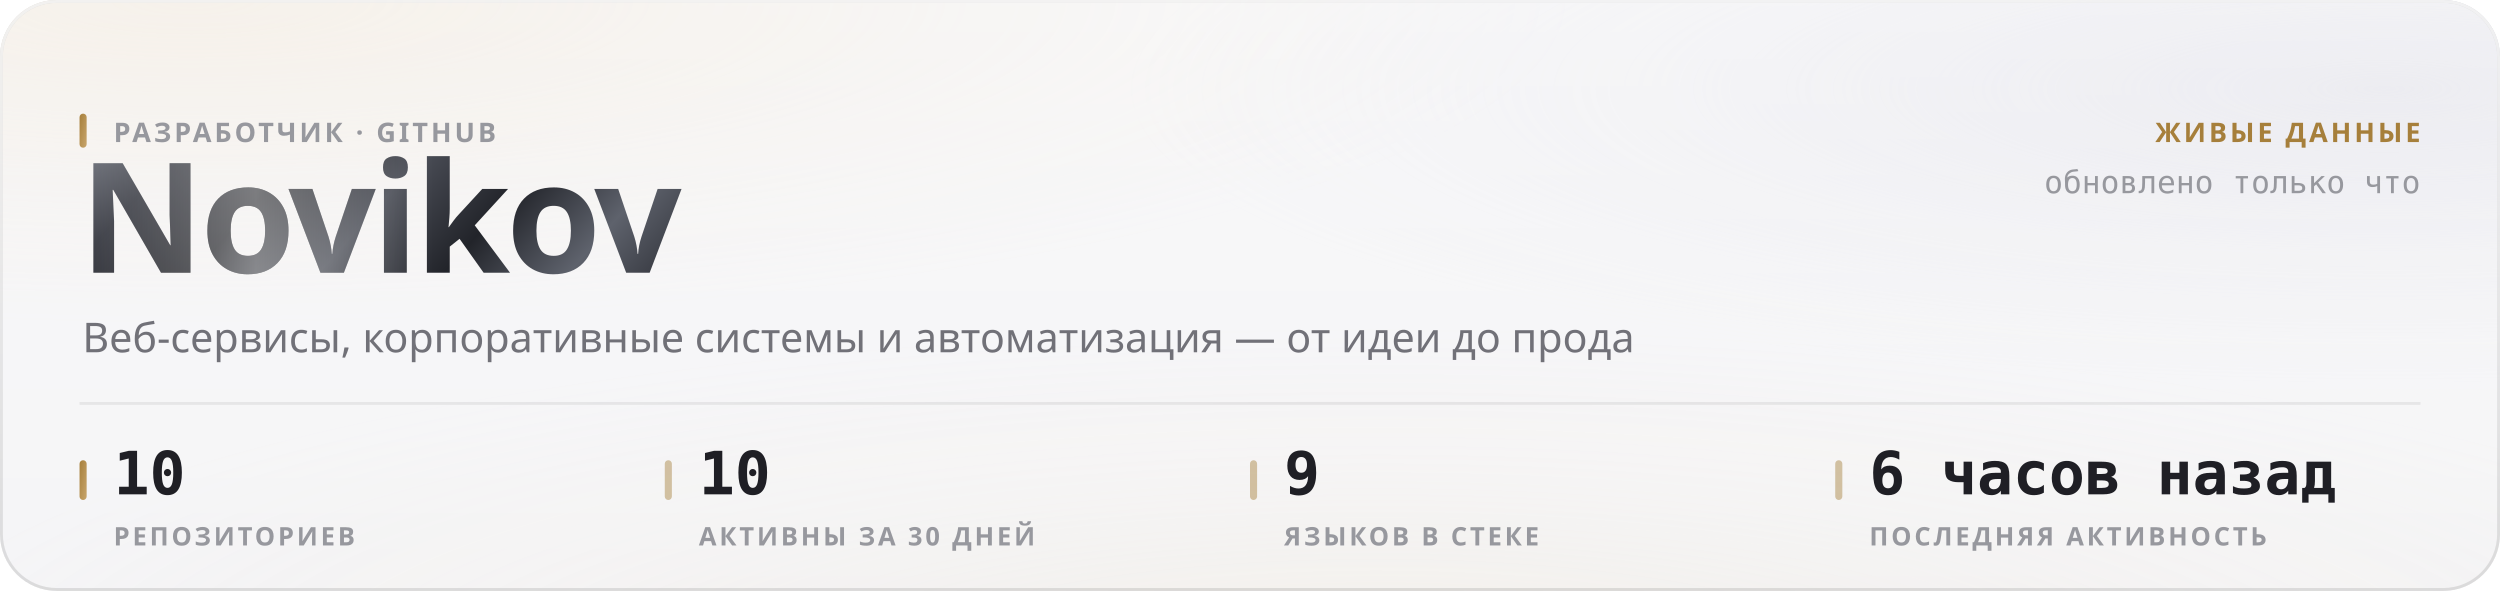
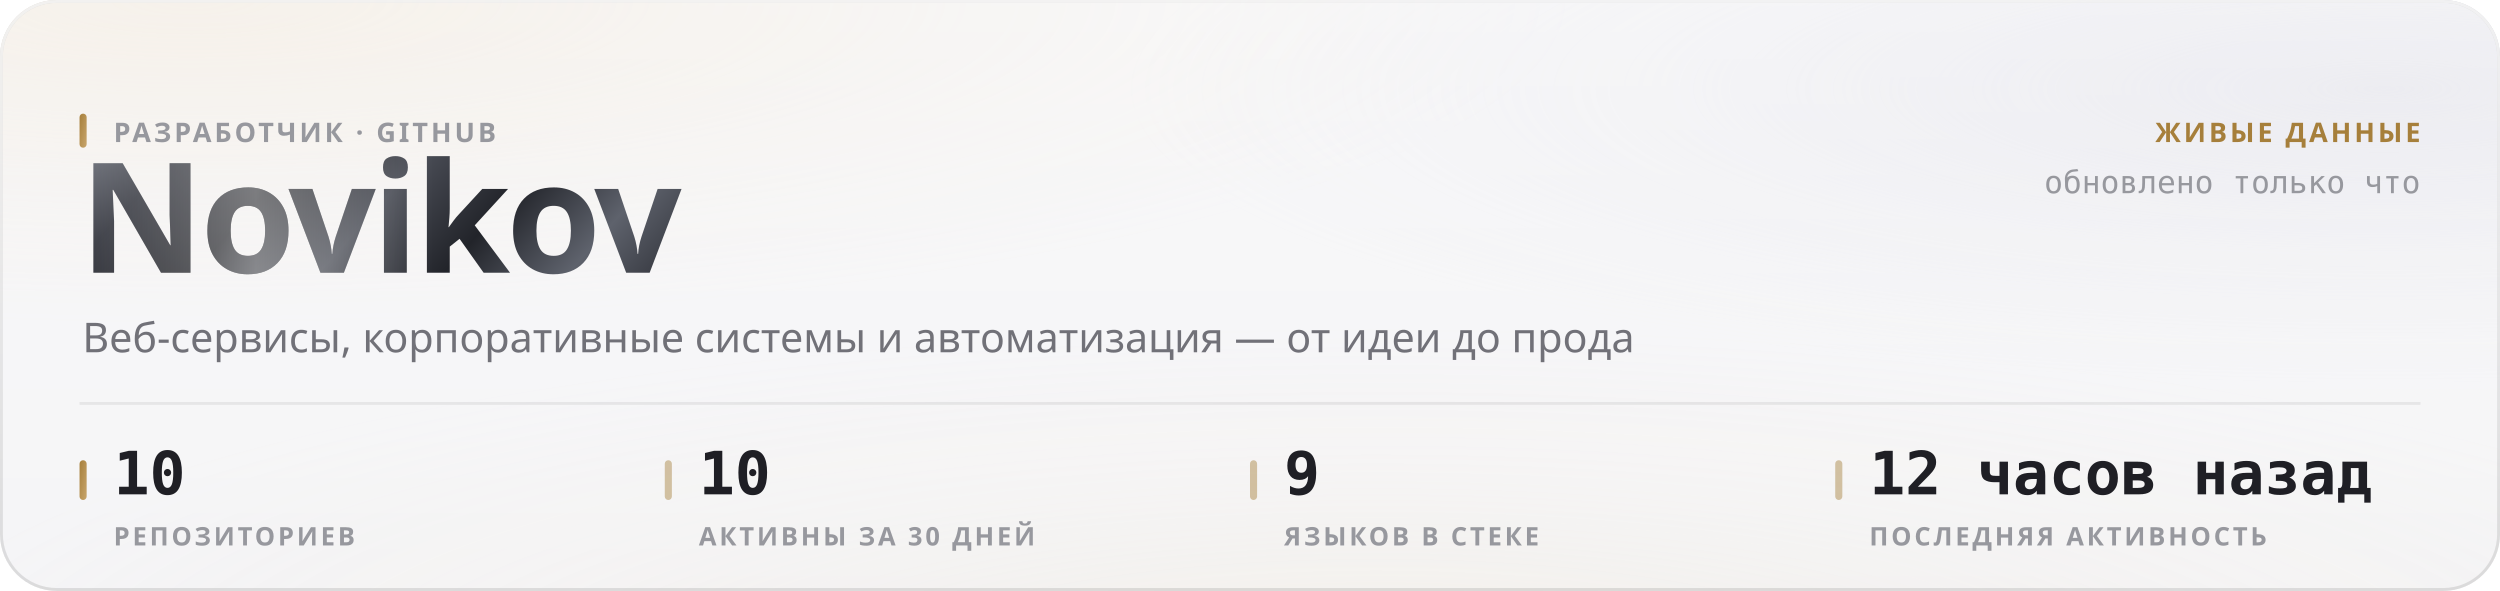
<svg xmlns="http://www.w3.org/2000/svg" width="880" height="208" viewBox="0 0 880 208" role="img">
  <style>
  text { font-family: -apple-system, BlinkMacSystemFont, 'Segoe UI', 'Noto Sans', Helvetica, Arial, sans-serif; }
  .mono { font-family: ui-monospace, 'SF Mono', 'Cascadia Mono', 'DejaVu Sans Mono', Menlo, Consolas, monospace; font-variant-numeric: tabular-nums; }
  .caps { letter-spacing: .1em; text-transform: uppercase; }

  @keyframes sheen  { from { transform: translateX(-120%); } to { transform: translateX(260%); } }
  @keyframes rise   { from { opacity: 0; transform: translateY(6px); } to { opacity: 1; transform: none; } }
  @keyframes slide  { from { opacity: 0; transform: translateX(-8px); } to { opacity: 1; transform: none; } }
  @keyframes grow   { from { transform: scaleY(0); } to { transform: scaleY(1); } }
  @keyframes widen  { from { transform: scaleX(0); } to { transform: scaleX(1); } }
  @keyframes draw   { from { stroke-dashoffset: 200; } to { stroke-dashoffset: 0; } }

  .sheen { animation: sheen 5.5s cubic-bezier(.45,0,.2,1) infinite; }
  .rise  { animation: rise .5s cubic-bezier(.16,1,.3,1) both; }
  .slide { animation: slide .42s cubic-bezier(.16,1,.3,1) both; }
  .bar   { transform-box: fill-box; transform-origin: 50% 100%;
           animation: grow .62s cubic-bezier(.16,1,.3,1) both; }
  .fill  { transform-box: fill-box; transform-origin: 0% 50%;
           animation: widen .8s cubic-bezier(.16,1,.3,1) both; }
  /* The hidden start state lives in the keyframes, never in the static rule.
     A renderer that ignores CSS animations then falls back to the FINISHED
     state — a drawn line, visible text — instead of an empty panel. */
  .spark { stroke-dasharray: 200;
           animation: draw 1.1s cubic-bezier(.16,1,.3,1) both; }

  @media (prefers-reduced-motion: reduce) {
    .sheen { animation: none; opacity: 0; }
    .rise, .slide, .bar, .fill, .spark { animation: none; opacity: 1; transform: none;
                                         stroke-dashoffset: 0; }
  }</style>
  <defs>
    <filter id="grain5" x="0" y="0" width="100%" height="100%">
      <feTurbulence type="fractalNoise" baseFrequency="0.85" numOctaves="3" stitchTiles="stitch" />
      <feColorMatrix type="saturate" values="0" />
    </filter>
    <linearGradient id="accent1" x1="0" y1="0" x2="1" y2="1">
      <stop offset="0%" stop-color="#a67f3b" />
      <stop offset="100%" stop-color="#c8a56c" />
    </linearGradient>
    <radialGradient id="aurora6" cx="0.08" cy="0" r="0.55">
      <stop offset="0%" stop-color="#e7c99a" stop-opacity="0.28" />
      <stop offset="55%" stop-color="#e7c99a" stop-opacity="0.098" />
      <stop offset="100%" stop-color="#e7c99a" stop-opacity="0" />
    </radialGradient>
    <radialGradient id="aurora7" cx="0.95" cy="0.15" r="0.5">
      <stop offset="0%" stop-color="#ccccdb" stop-opacity="0.45" />
      <stop offset="55%" stop-color="#ccccdb" stop-opacity="0.158" />
      <stop offset="100%" stop-color="#ccccdb" stop-opacity="0" />
    </radialGradient>
    <radialGradient id="aurora8" cx="0.55" cy="1.15" r="0.6">
      <stop offset="0%" stop-color="#ead4b3" stop-opacity="0.2" />
      <stop offset="55%" stop-color="#ead4b3" stop-opacity="0.07" />
      <stop offset="100%" stop-color="#ead4b3" stop-opacity="0" />
    </radialGradient>
    <linearGradient id="glass2" x1="0" y1="0" x2="0" y2="1">
      <stop offset="0%" stop-color="#ffffff" stop-opacity="0.42" />
      <stop offset="100%" stop-color="#ffffff" stop-opacity="0.16" />
    </linearGradient>
    <linearGradient id="rim3" x1="0" y1="0" x2="0" y2="1">
      <stop offset="0%" stop-color="#ffffff" stop-opacity="0.7" />
      <stop offset="100%" stop-color="#ffffff" stop-opacity="0.15" />
    </linearGradient>
    <linearGradient id="spec4" x1="0" y1="0" x2="1" y2="0">
      <stop offset="0%" stop-color="#ffffff" stop-opacity="0" />
      <stop offset="35%" stop-color="#ffffff" stop-opacity="0.72" />
      <stop offset="70%" stop-color="#ffffff" stop-opacity="0.252" />
      <stop offset="100%" stop-color="#ffffff" stop-opacity="0" />
    </linearGradient>
    <linearGradient id="metal9" x1="0" y1="0" x2="1" y2="0.25">
      <stop offset="0%" stop-color="#8d919b" />
      <stop offset="16.667%" stop-color="#3a3c44" />
      <stop offset="33.333%" stop-color="#1b1c21" />
      <stop offset="50%" stop-color="#4a4d56" />
      <stop offset="66.667%" stop-color="#22242a" />
      <stop offset="83.333%" stop-color="#5e626c" />
      <stop offset="100%" stop-color="#2c2e35" />
    </linearGradient>
    <linearGradient id="sheengrad11" x1="0" y1="0" x2="1" y2="0">
      <stop offset="0%" stop-color="#ffffff" stop-opacity="0" />
      <stop offset="50%" stop-color="#ffffff" stop-opacity="0.42" />
      <stop offset="100%" stop-color="#ffffff" stop-opacity="0" />
    </linearGradient>
    <clipPath id="wordclip10">
      <text x="28" y="96" font-size="54" font-weight="800" letter-spacing="-0.025em" font-family="-apple-system, BlinkMacSystemFont, 'Segoe UI', Helvetica, Arial, sans-serif">Novikov</text>
    </clipPath>
  </defs>
  <rect width="880" height="208" rx="20" fill="#f3f3f5" />
  <rect width="880" height="208" rx="20" fill="url(#aurora6)" />
  <rect width="880" height="208" rx="20" fill="url(#aurora7)" />
  <rect width="880" height="208" rx="20" fill="url(#aurora8)" />
  <rect width="880" height="208" rx="20" fill="url(#glass2)" />
  <rect width="880" height="208" rx="20" filter="url(#grain5)" opacity="0.06" style="mix-blend-mode:overlay" />
  <rect x=".5" y=".5" width="879" height="207" rx="19.5" fill="none" stroke="rgba(10,10,12,0.14)" />
  <rect x=".5" y=".5" width="879" height="207" rx="19.5" fill="none" stroke="url(#rim3)" />
  <path d="M20 1 H860" stroke="url(#spec4)" stroke-width="1.2" fill="none" />
  <g clip-path="url(#wordclip10)">
    <rect x="28" y="42" width="248.651" height="70.2" fill="url(#metal9)" />
    <rect class="sheen" x="28" y="42" width="124.325" height="70.2" fill="url(#sheengrad11)" />
  </g>
  <rect x="28" y="40" width="2.5" height="12" rx="1.25" fill="url(#accent1)" />
  <text x="40" y="50" font-size="9.5" font-weight="600" fill="#97989e" letter-spacing="0.11em">РАЗРАБОТЧИК · GITHUB</text>
  <text x="29" y="124" font-size="14.5" font-weight="400" fill="#717178">Веб-сервисы, корпоративные системы и автоматизация — от идеи до прода</text>
  <text x="852" y="50" font-size="9.5" font-weight="600" fill="#a67f3b" text-anchor="end" letter-spacing="0.11em">ЖИВЫЕ ДАННЫЕ</text>
  <text x="852" y="68" font-size="11" font-weight="400" fill="#97989e" text-anchor="end" class="mono">обновлено только что</text>
  <path d="M28 142 H852" stroke="rgba(10,10,12,0.07)" stroke-width="1" />
  <rect x="28" y="162" width="2.5" height="14" rx="1.25" fill="url(#accent1)" />
  <text x="40" y="174" font-size="21" font-weight="700" fill="#1f1f25" class="mono rise" opacity="1">10</text>
  <text x="40" y="192" font-size="9" font-weight="600" fill="#97989e" letter-spacing="0.11em">РЕПОЗИТОРИЕВ</text>
  <rect x="234" y="162" width="2.5" height="14" rx="1.25" fill="rgba(166,127,59,0.45)" />
  <text x="246" y="174" font-size="21" font-weight="700" fill="#1f1f25" class="mono rise" opacity="1">10</text>
  <text x="246" y="192" font-size="9" font-weight="600" fill="#97989e" letter-spacing="0.11em">АКТИВНЫ ЗА 30 ДНЕЙ</text>
  <rect x="440" y="162" width="2.5" height="14" rx="1.25" fill="rgba(166,127,59,0.45)" />
  <text x="452" y="174" font-size="21" font-weight="700" fill="#1f1f25" class="mono rise" opacity="1">9</text>
  <text x="452" y="192" font-size="9" font-weight="600" fill="#97989e" letter-spacing="0.11em">ЯЗЫКОВ В СТЕКЕ</text>
  <rect x="646" y="162" width="2.5" height="14" rx="1.25" fill="rgba(166,127,59,0.45)" />
-   <text x="658" y="174" font-size="21" font-weight="700" fill="#1f1f25" class="mono rise" opacity="1">6 часов назад</text>
+   <text x="658" y="174" font-size="21" font-weight="700" fill="#1f1f25" class="mono rise" opacity="1">12 часов назад</text>
  <text x="658" y="192" font-size="9" font-weight="600" fill="#97989e" letter-spacing="0.11em">ПОСЛЕДНЯЯ АКТИВНОСТЬ</text>
</svg>
